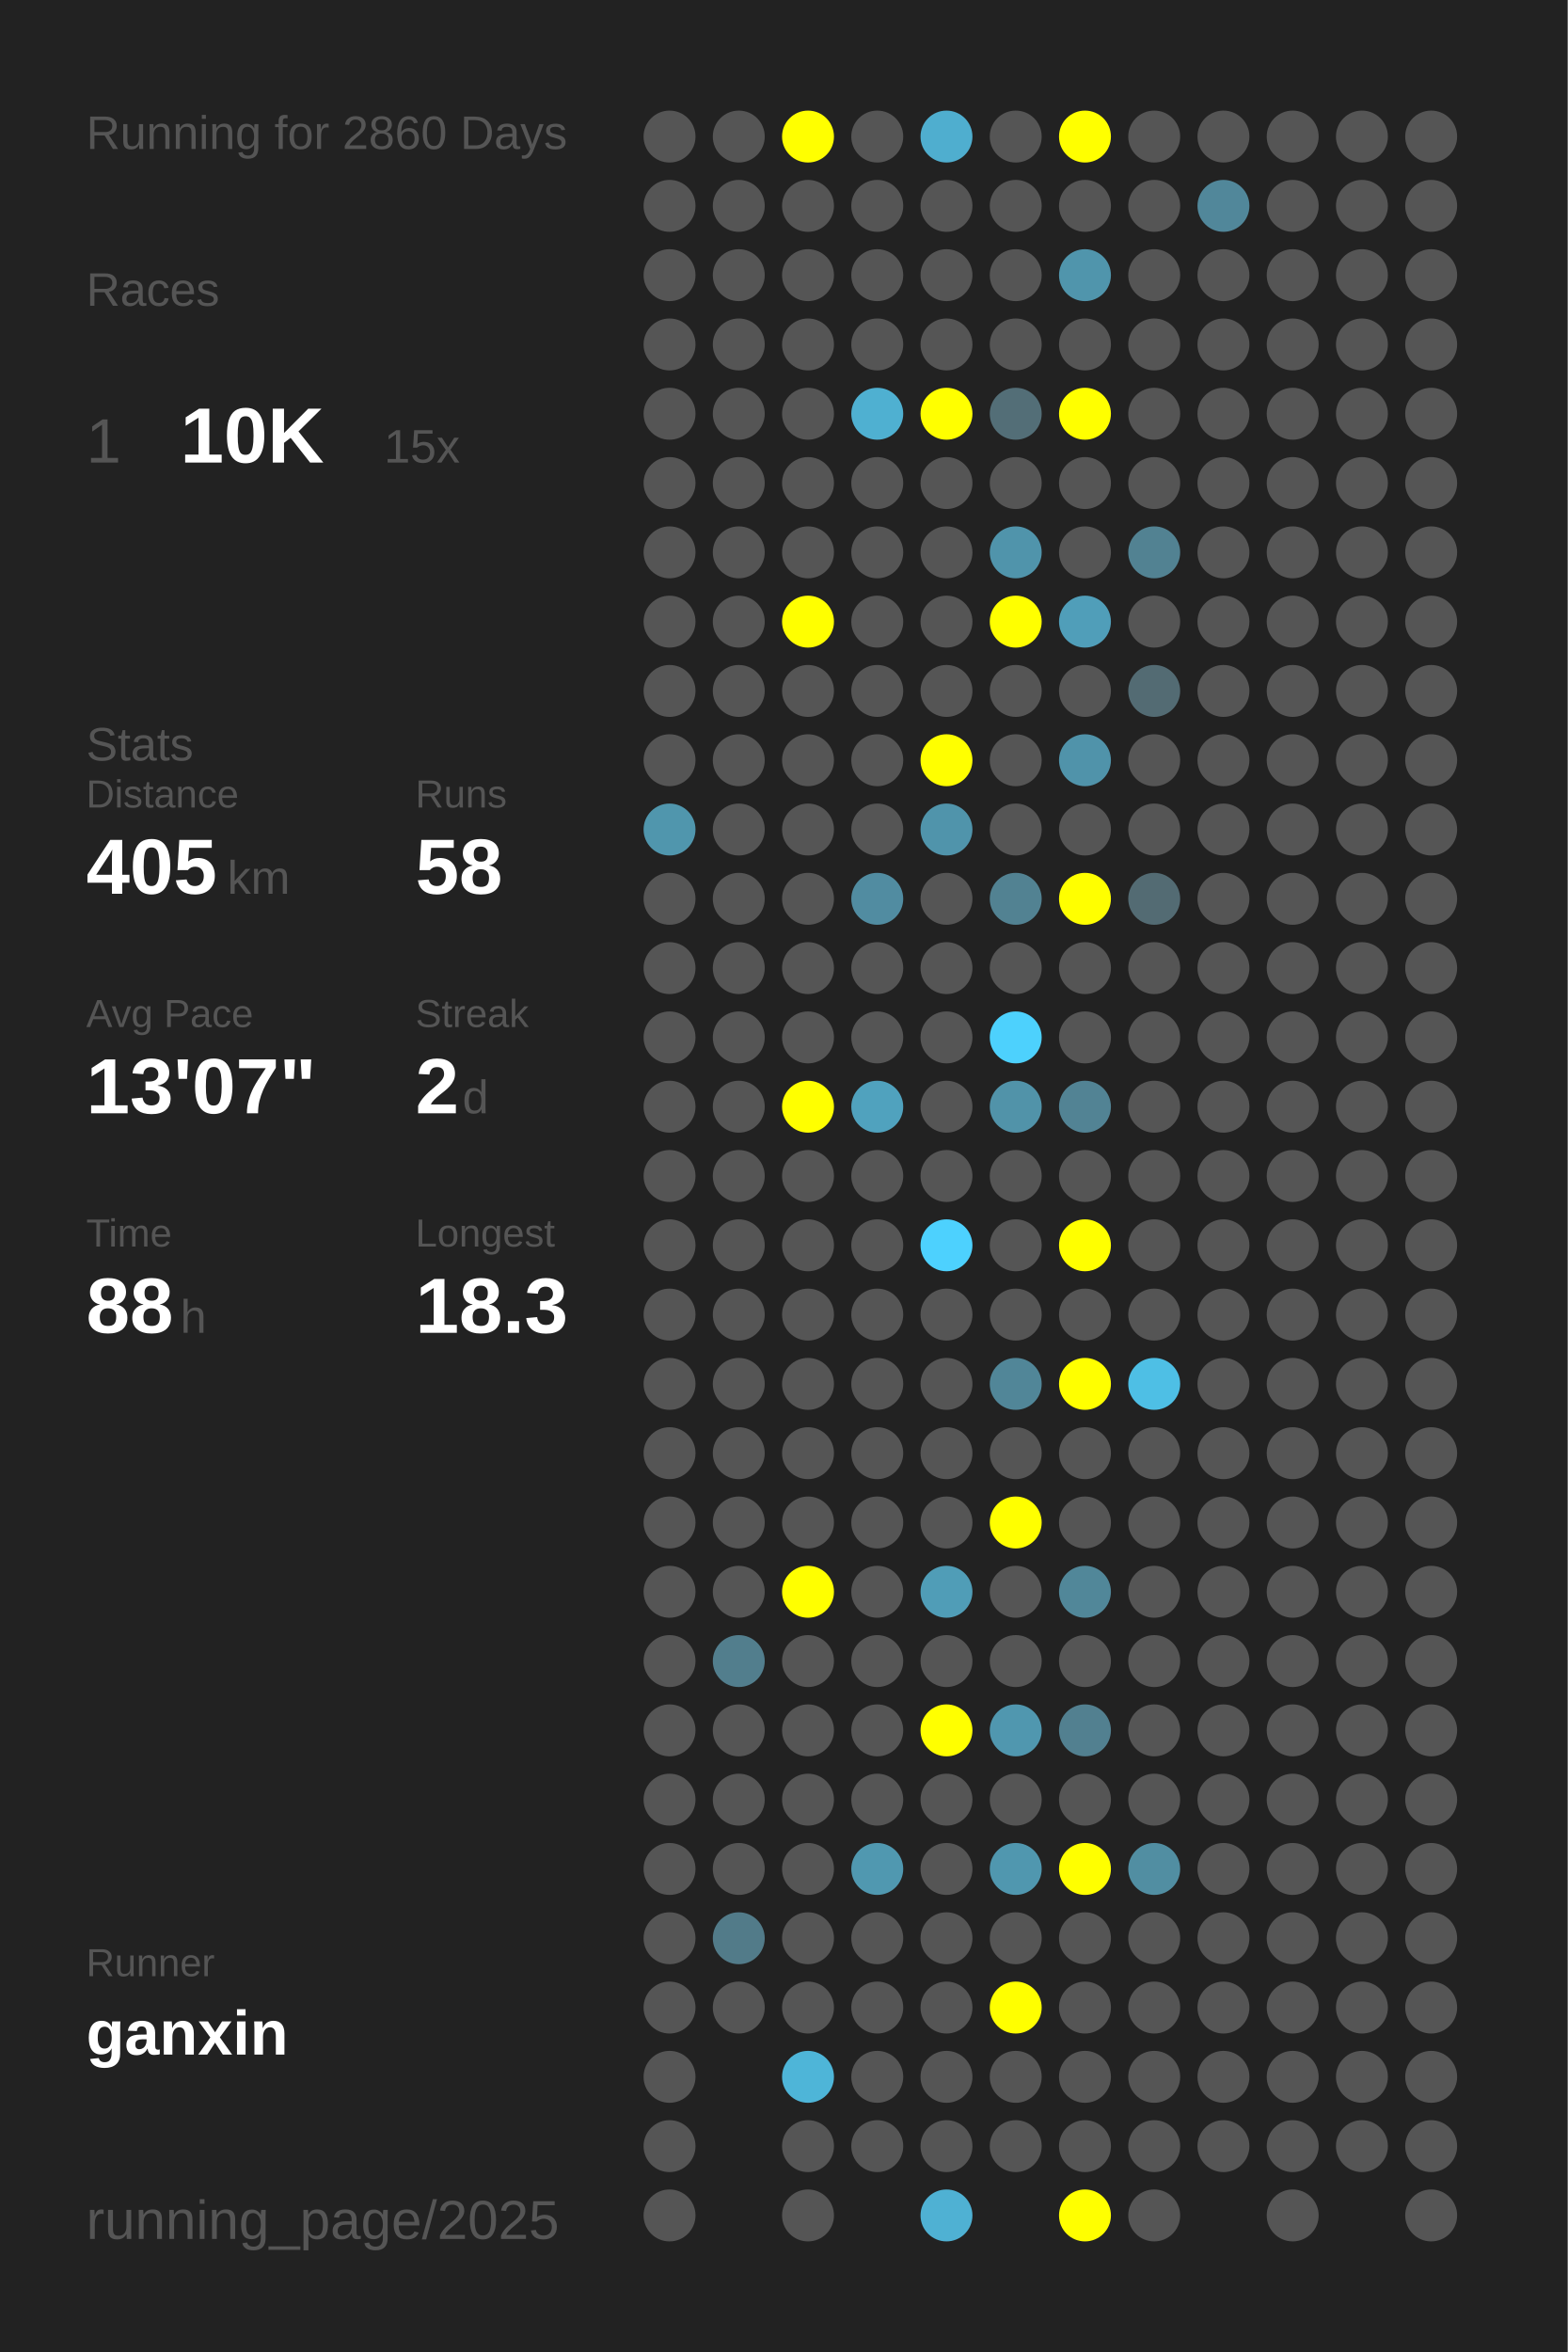
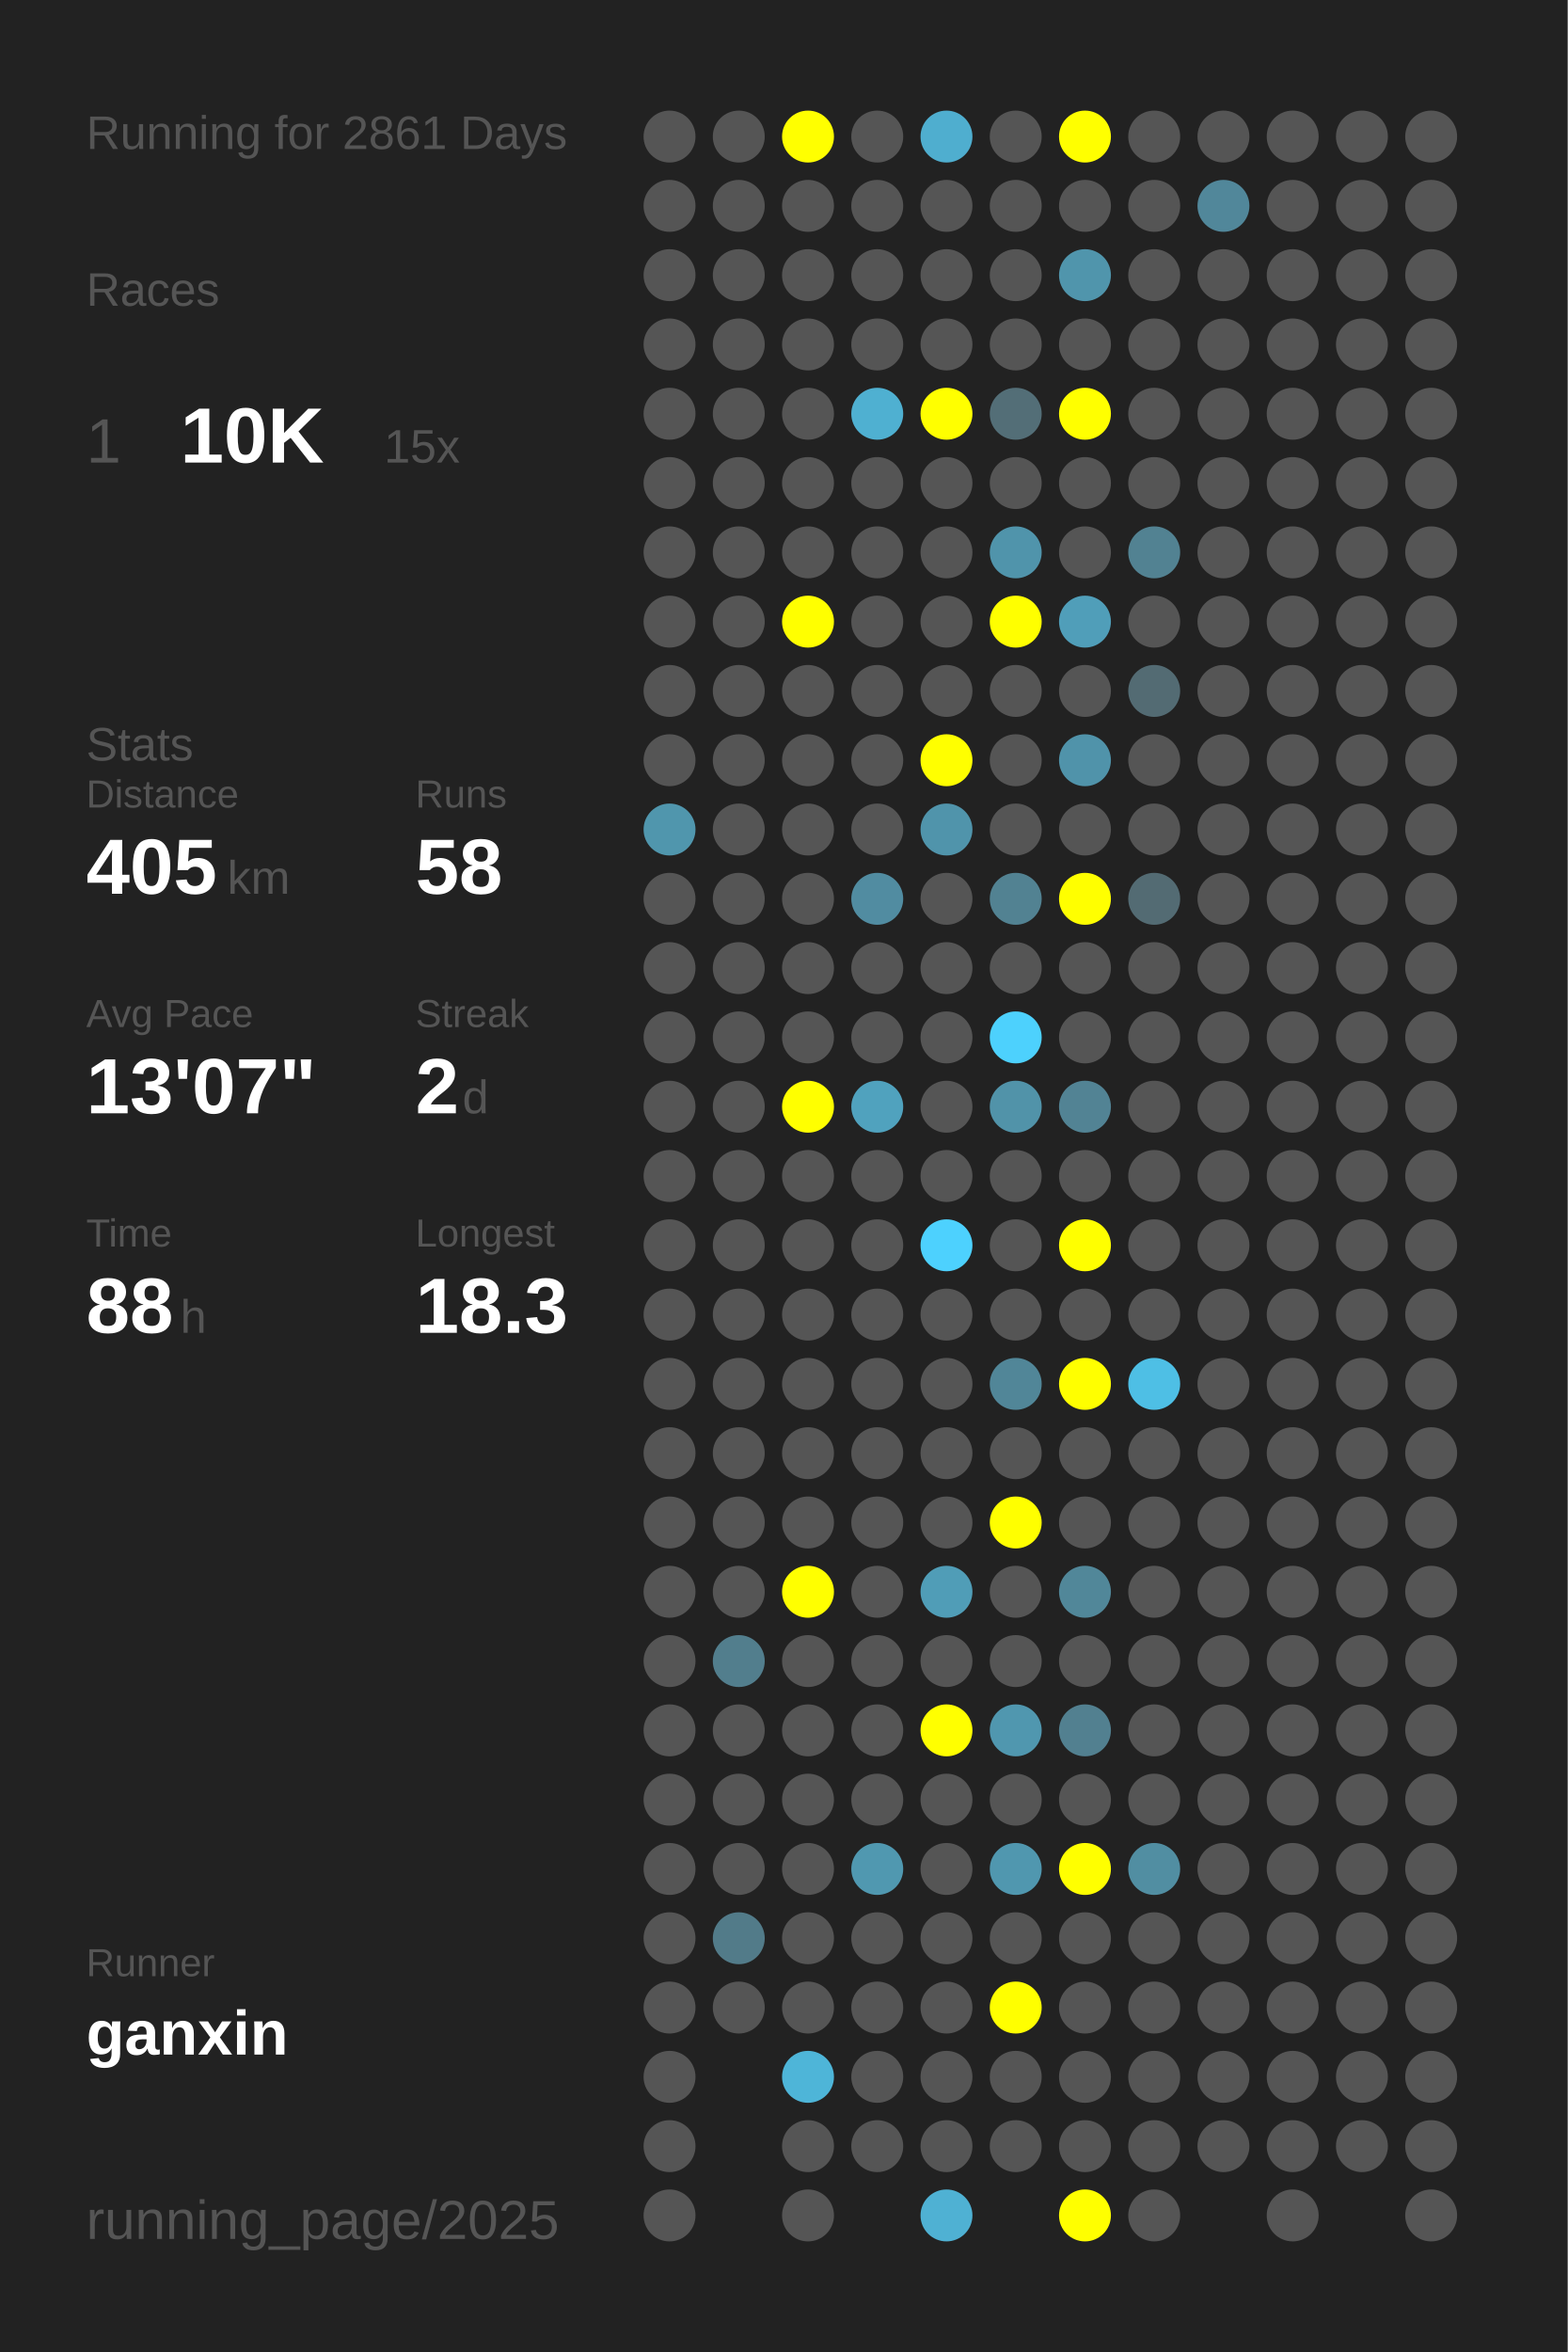
<svg xmlns="http://www.w3.org/2000/svg" baseProfile="full" height="300mm" version="1.1" viewBox="0,0,200,300" width="200mm">
  <defs />
  <rect fill="#222222" height="300" width="200" x="0" y="0" />
-   <text fill="#555555" style="font-size:6px; font-family:Arial;" x="11" y="19">Running for 2860 Days</text>
+   <text fill="#555555" style="font-size:6px; font-family:Arial;" x="11" y="19">Running for 2861 Days</text>
  <text fill="#555555" style="font-size:6px; font-family:Arial;" x="11" y="39">Races</text>
  <text fill="#555555" style="font-size:8px; font-family:Arial;" x="11" y="59">1</text>
  <text fill="#FFFFFF" style="font-size:10px; font-family:Arial; font-weight:bold;" x="23" y="59">10K</text>
  <text fill="#555555" style="font-size:6px; font-family:Arial;" x="49" y="59">15x</text>
  <text fill="#555555" style="font-size:6px; font-family:Arial;" x="11" y="97">Stats</text>
  <text fill="#555555" style="font-size:5px; font-family:Arial;" x="11" y="103">Distance</text>
  <text fill="#FFFFFF" style="font-size:10px; font-family:Arial; font-weight:bold;" x="11" y="114">405</text>
  <text fill="#555555" style="font-size:6px; font-family:Arial;" x="29" y="114">km</text>
  <text fill="#555555" style="font-size:5px; font-family:Arial;" x="53" y="103">Runs</text>
  <text fill="#FFFFFF" style="font-size:10px; font-family:Arial; font-weight:bold;" x="53" y="114">58</text>
  <text fill="#555555" style="font-size:5px; font-family:Arial;" x="11" y="131">Avg Pace</text>
  <text fill="#FFFFFF" style="font-size:10px; font-family:Arial; font-weight:bold;" x="11" y="142">13'07"</text>
  <text fill="#555555" style="font-size:5px; font-family:Arial;" x="53" y="131">Streak</text>
  <text fill="#FFFFFF" style="font-size:10px; font-family:Arial; font-weight:bold;" x="53" y="142">2</text>
  <text fill="#555555" style="font-size:6px; font-family:Arial;" x="59" y="142">d</text>
  <text fill="#555555" style="font-size:5px; font-family:Arial;" x="11" y="159">Time</text>
  <text fill="#FFFFFF" style="font-size:10px; font-family:Arial; font-weight:bold;" x="11" y="170">88</text>
  <text fill="#555555" style="font-size:6px; font-family:Arial;" x="23" y="170">h</text>
  <text fill="#555555" style="font-size:5px; font-family:Arial;" x="53" y="159">Longest</text>
  <text fill="#FFFFFF" style="font-size:10px; font-family:Arial; font-weight:bold;" x="53" y="170">18.3</text>
  <text fill="#555555" style="font-size:5px; font-family:Arial;" x="11" y="252.065">Runner</text>
  <text fill="#FFFFFF" style="font-size:8px; font-family:Arial; font-weight:bold;" x="11" y="262.065">ganxin</text>
  <text fill="#555555" style="font-size:7px; font-family:Arial;" x="11" y="285.581">running_page/2025</text>
  <circle cx="85.417" cy="17.419" fill="#555555" r="3.312" />
  <circle cx="85.417" cy="26.258" fill="#555555" r="3.312" />
  <circle cx="85.417" cy="35.097" fill="#555555" r="3.312" />
  <circle cx="85.417" cy="43.935" fill="#555555" r="3.312" />
  <circle cx="85.417" cy="52.774" fill="#555555" r="3.312" />
  <circle cx="85.417" cy="61.613" fill="#555555" r="3.312" />
  <circle cx="85.417" cy="70.452" fill="#555555" r="3.312" />
  <circle cx="85.417" cy="79.29" fill="#555555" r="3.312" />
  <circle cx="85.417" cy="88.129" fill="#555555" r="3.312" />
  <circle cx="85.417" cy="96.968" fill="#555555" r="3.312" />
  <circle cx="85.417" cy="105.806" fill="#5096ad" r="3.312" />
  <circle cx="85.417" cy="114.645" fill="#555555" r="3.312" />
  <circle cx="85.417" cy="123.484" fill="#555555" r="3.312" />
  <circle cx="85.417" cy="132.323" fill="#555555" r="3.312" />
  <circle cx="85.417" cy="141.161" fill="#555555" r="3.312" />
  <circle cx="85.417" cy="150" fill="#555555" r="3.312" />
  <circle cx="85.417" cy="158.839" fill="#555555" r="3.312" />
  <circle cx="85.417" cy="167.677" fill="#555555" r="3.312" />
  <circle cx="85.417" cy="176.516" fill="#555555" r="3.312" />
  <circle cx="85.417" cy="185.355" fill="#555555" r="3.312" />
  <circle cx="85.417" cy="194.194" fill="#555555" r="3.312" />
  <circle cx="85.417" cy="203.032" fill="#555555" r="3.312" />
  <circle cx="85.417" cy="211.871" fill="#555555" r="3.312" />
  <circle cx="85.417" cy="220.71" fill="#555555" r="3.312" />
  <circle cx="85.417" cy="229.548" fill="#555555" r="3.312" />
  <circle cx="85.417" cy="238.387" fill="#555555" r="3.312" />
  <circle cx="85.417" cy="247.226" fill="#555555" r="3.312" />
  <circle cx="85.417" cy="256.065" fill="#555555" r="3.312" />
  <circle cx="85.417" cy="264.903" fill="#555555" r="3.312" />
  <circle cx="85.417" cy="273.742" fill="#555555" r="3.312" />
  <circle cx="85.417" cy="282.581" fill="#555555" r="3.312" />
  <circle cx="94.25" cy="17.419" fill="#555555" r="3.312" />
  <circle cx="94.25" cy="26.258" fill="#555555" r="3.312" />
  <circle cx="94.25" cy="35.097" fill="#555555" r="3.312" />
  <circle cx="94.25" cy="43.935" fill="#555555" r="3.312" />
  <circle cx="94.25" cy="52.774" fill="#555555" r="3.312" />
  <circle cx="94.25" cy="61.613" fill="#555555" r="3.312" />
  <circle cx="94.25" cy="70.452" fill="#555555" r="3.312" />
  <circle cx="94.25" cy="79.29" fill="#555555" r="3.312" />
  <circle cx="94.25" cy="88.129" fill="#555555" r="3.312" />
  <circle cx="94.25" cy="96.968" fill="#555555" r="3.312" />
  <circle cx="94.25" cy="105.806" fill="#555555" r="3.312" />
  <circle cx="94.25" cy="114.645" fill="#555555" r="3.312" />
  <circle cx="94.25" cy="123.484" fill="#555555" r="3.312" />
  <circle cx="94.25" cy="132.323" fill="#555555" r="3.312" />
  <circle cx="94.25" cy="141.161" fill="#555555" r="3.312" />
  <circle cx="94.25" cy="150" fill="#555555" r="3.312" />
  <circle cx="94.25" cy="158.839" fill="#555555" r="3.312" />
  <circle cx="94.25" cy="167.677" fill="#555555" r="3.312" />
  <circle cx="94.25" cy="176.516" fill="#555555" r="3.312" />
  <circle cx="94.25" cy="185.355" fill="#555555" r="3.312" />
  <circle cx="94.25" cy="194.194" fill="#555555" r="3.312" />
  <circle cx="94.25" cy="203.032" fill="#555555" r="3.312" />
  <circle cx="94.25" cy="211.871" fill="#527e8d" r="3.312" />
  <circle cx="94.25" cy="220.71" fill="#555555" r="3.312" />
  <circle cx="94.25" cy="229.548" fill="#555555" r="3.312" />
  <circle cx="94.25" cy="238.387" fill="#555555" r="3.312" />
  <circle cx="94.25" cy="247.226" fill="#527b89" r="3.312" />
  <circle cx="94.25" cy="256.065" fill="#555555" r="3.312" />
  <circle cx="103.083" cy="17.419" fill="#FFFF00" r="3.312" />
  <circle cx="103.083" cy="26.258" fill="#555555" r="3.312" />
  <circle cx="103.083" cy="35.097" fill="#555555" r="3.312" />
  <circle cx="103.083" cy="43.935" fill="#555555" r="3.312" />
  <circle cx="103.083" cy="52.774" fill="#555555" r="3.312" />
  <circle cx="103.083" cy="61.613" fill="#555555" r="3.312" />
  <circle cx="103.083" cy="70.452" fill="#555555" r="3.312" />
  <circle cx="103.083" cy="79.29" fill="#FFFF00" r="3.312" />
  <circle cx="103.083" cy="88.129" fill="#555555" r="3.312" />
  <circle cx="103.083" cy="96.968" fill="#555555" r="3.312" />
  <circle cx="103.083" cy="105.806" fill="#555555" r="3.312" />
  <circle cx="103.083" cy="114.645" fill="#555555" r="3.312" />
  <circle cx="103.083" cy="123.484" fill="#555555" r="3.312" />
  <circle cx="103.083" cy="132.323" fill="#555555" r="3.312" />
  <circle cx="103.083" cy="141.161" fill="#FFFF00" r="3.312" />
  <circle cx="103.083" cy="150" fill="#555555" r="3.312" />
  <circle cx="103.083" cy="158.839" fill="#555555" r="3.312" />
  <circle cx="103.083" cy="167.677" fill="#555555" r="3.312" />
  <circle cx="103.083" cy="176.516" fill="#555555" r="3.312" />
  <circle cx="103.083" cy="185.355" fill="#555555" r="3.312" />
  <circle cx="103.083" cy="194.194" fill="#555555" r="3.312" />
  <circle cx="103.083" cy="203.032" fill="#FFFF00" r="3.312" />
  <circle cx="103.083" cy="211.871" fill="#555555" r="3.312" />
  <circle cx="103.083" cy="220.71" fill="#555555" r="3.312" />
  <circle cx="103.083" cy="229.548" fill="#555555" r="3.312" />
  <circle cx="103.083" cy="238.387" fill="#555555" r="3.312" />
  <circle cx="103.083" cy="247.226" fill="#555555" r="3.312" />
  <circle cx="103.083" cy="256.065" fill="#555555" r="3.312" />
  <circle cx="103.083" cy="264.903" fill="#4eb5d8" r="3.312" />
  <circle cx="103.083" cy="273.742" fill="#555555" r="3.312" />
  <circle cx="103.083" cy="282.581" fill="#555555" r="3.312" />
  <circle cx="111.917" cy="17.419" fill="#555555" r="3.312" />
  <circle cx="111.917" cy="26.258" fill="#555555" r="3.312" />
  <circle cx="111.917" cy="35.097" fill="#555555" r="3.312" />
  <circle cx="111.917" cy="43.935" fill="#555555" r="3.312" />
  <circle cx="111.917" cy="52.774" fill="#4fb0d1" r="3.312" />
  <circle cx="111.917" cy="61.613" fill="#555555" r="3.312" />
  <circle cx="111.917" cy="70.452" fill="#555555" r="3.312" />
  <circle cx="111.917" cy="79.29" fill="#555555" r="3.312" />
  <circle cx="111.917" cy="88.129" fill="#555555" r="3.312" />
  <circle cx="111.917" cy="96.968" fill="#555555" r="3.312" />
  <circle cx="111.917" cy="105.806" fill="#555555" r="3.312" />
  <circle cx="111.917" cy="114.645" fill="#518ca1" r="3.312" />
  <circle cx="111.917" cy="123.484" fill="#555555" r="3.312" />
  <circle cx="111.917" cy="132.323" fill="#555555" r="3.312" />
  <circle cx="111.917" cy="141.161" fill="#50a2be" r="3.312" />
  <circle cx="111.917" cy="150" fill="#555555" r="3.312" />
  <circle cx="111.917" cy="158.839" fill="#555555" r="3.312" />
  <circle cx="111.917" cy="167.677" fill="#555555" r="3.312" />
  <circle cx="111.917" cy="176.516" fill="#555555" r="3.312" />
  <circle cx="111.917" cy="185.355" fill="#555555" r="3.312" />
  <circle cx="111.917" cy="194.194" fill="#555555" r="3.312" />
  <circle cx="111.917" cy="203.032" fill="#555555" r="3.312" />
  <circle cx="111.917" cy="211.871" fill="#555555" r="3.312" />
  <circle cx="111.917" cy="220.71" fill="#555555" r="3.312" />
  <circle cx="111.917" cy="229.548" fill="#555555" r="3.312" />
  <circle cx="111.917" cy="238.387" fill="#5098b0" r="3.312" />
  <circle cx="111.917" cy="247.226" fill="#555555" r="3.312" />
  <circle cx="111.917" cy="256.065" fill="#555555" r="3.312" />
  <circle cx="111.917" cy="264.903" fill="#555555" r="3.312" />
  <circle cx="111.917" cy="273.742" fill="#555555" r="3.312" />
  <circle cx="120.75" cy="17.419" fill="#4faecf" r="3.312" />
  <circle cx="120.75" cy="26.258" fill="#555555" r="3.312" />
  <circle cx="120.75" cy="35.097" fill="#555555" r="3.312" />
  <circle cx="120.75" cy="43.935" fill="#555555" r="3.312" />
  <circle cx="120.75" cy="52.774" fill="#FFFF00" r="3.312" />
  <circle cx="120.75" cy="61.613" fill="#555555" r="3.312" />
  <circle cx="120.75" cy="70.452" fill="#555555" r="3.312" />
  <circle cx="120.75" cy="79.29" fill="#555555" r="3.312" />
  <circle cx="120.75" cy="88.129" fill="#555555" r="3.312" />
  <circle cx="120.75" cy="96.968" fill="#FFFF00" r="3.312" />
  <circle cx="120.75" cy="105.806" fill="#5094ab" r="3.312" />
  <circle cx="120.75" cy="114.645" fill="#555555" r="3.312" />
  <circle cx="120.75" cy="123.484" fill="#555555" r="3.312" />
  <circle cx="120.75" cy="132.323" fill="#555555" r="3.312" />
  <circle cx="120.75" cy="141.161" fill="#555555" r="3.312" />
  <circle cx="120.75" cy="150" fill="#555555" r="3.312" />
  <circle cx="120.75" cy="158.839" fill="#4dd1fe" r="3.312" />
  <circle cx="120.75" cy="167.677" fill="#555555" r="3.312" />
  <circle cx="120.75" cy="176.516" fill="#555555" r="3.312" />
  <circle cx="120.75" cy="185.355" fill="#555555" r="3.312" />
  <circle cx="120.75" cy="194.194" fill="#555555" r="3.312" />
  <circle cx="120.75" cy="203.032" fill="#509db7" r="3.312" />
  <circle cx="120.75" cy="211.871" fill="#555555" r="3.312" />
  <circle cx="120.75" cy="220.71" fill="#FFFF00" r="3.312" />
  <circle cx="120.75" cy="229.548" fill="#555555" r="3.312" />
  <circle cx="120.75" cy="238.387" fill="#555555" r="3.312" />
  <circle cx="120.75" cy="247.226" fill="#555555" r="3.312" />
  <circle cx="120.75" cy="256.065" fill="#555555" r="3.312" />
  <circle cx="120.75" cy="264.903" fill="#555555" r="3.312" />
  <circle cx="120.75" cy="273.742" fill="#555555" r="3.312" />
  <circle cx="120.75" cy="282.581" fill="#4fb1d3" r="3.312" />
  <circle cx="129.583" cy="17.419" fill="#555555" r="3.312" />
  <circle cx="129.583" cy="26.258" fill="#555555" r="3.312" />
  <circle cx="129.583" cy="35.097" fill="#555555" r="3.312" />
  <circle cx="129.583" cy="43.935" fill="#555555" r="3.312" />
  <circle cx="129.583" cy="52.774" fill="#536e77" r="3.312" />
  <circle cx="129.583" cy="61.613" fill="#555555" r="3.312" />
  <circle cx="129.583" cy="70.452" fill="#5094ab" r="3.312" />
  <circle cx="129.583" cy="79.29" fill="#FFFF00" r="3.312" />
  <circle cx="129.583" cy="88.129" fill="#555555" r="3.312" />
  <circle cx="129.583" cy="96.968" fill="#555555" r="3.312" />
  <circle cx="129.583" cy="105.806" fill="#555555" r="3.312" />
  <circle cx="129.583" cy="114.645" fill="#528292" r="3.312" />
  <circle cx="129.583" cy="123.484" fill="#555555" r="3.312" />
  <circle cx="129.583" cy="132.323" fill="#4dd1fd" r="3.312" />
  <circle cx="129.583" cy="141.161" fill="#5193a9" r="3.312" />
  <circle cx="129.583" cy="150" fill="#555555" r="3.312" />
  <circle cx="129.583" cy="158.839" fill="#555555" r="3.312" />
  <circle cx="129.583" cy="167.677" fill="#555555" r="3.312" />
  <circle cx="129.583" cy="176.516" fill="#518698" r="3.312" />
  <circle cx="129.583" cy="185.355" fill="#555555" r="3.312" />
  <circle cx="129.583" cy="194.194" fill="#FFFF00" r="3.312" />
  <circle cx="129.583" cy="203.032" fill="#555555" r="3.312" />
  <circle cx="129.583" cy="211.871" fill="#555555" r="3.312" />
  <circle cx="129.583" cy="220.71" fill="#5097af" r="3.312" />
  <circle cx="129.583" cy="229.548" fill="#555555" r="3.312" />
  <circle cx="129.583" cy="238.387" fill="#5097af" r="3.312" />
  <circle cx="129.583" cy="247.226" fill="#555555" r="3.312" />
  <circle cx="129.583" cy="256.065" fill="#FFFF00" r="3.312" />
  <circle cx="129.583" cy="264.903" fill="#555555" r="3.312" />
  <circle cx="129.583" cy="273.742" fill="#555555" r="3.312" />
  <circle cx="138.417" cy="17.419" fill="#FFFF00" r="3.312" />
  <circle cx="138.417" cy="26.258" fill="#555555" r="3.312" />
  <circle cx="138.417" cy="35.097" fill="#5095ac" r="3.312" />
  <circle cx="138.417" cy="43.935" fill="#555555" r="3.312" />
  <circle cx="138.417" cy="52.774" fill="#FFFF00" r="3.312" />
  <circle cx="138.417" cy="61.613" fill="#555555" r="3.312" />
  <circle cx="138.417" cy="70.452" fill="#555555" r="3.312" />
  <circle cx="138.417" cy="79.29" fill="#509eb9" r="3.312" />
  <circle cx="138.417" cy="88.129" fill="#555555" r="3.312" />
  <circle cx="138.417" cy="96.968" fill="#5093aa" r="3.312" />
  <circle cx="138.417" cy="105.806" fill="#555555" r="3.312" />
  <circle cx="138.417" cy="114.645" fill="#FFFF00" r="3.312" />
  <circle cx="138.417" cy="123.484" fill="#555555" r="3.312" />
  <circle cx="138.417" cy="132.323" fill="#555555" r="3.312" />
  <circle cx="138.417" cy="141.161" fill="#528394" r="3.312" />
  <circle cx="138.417" cy="150" fill="#555555" r="3.312" />
  <circle cx="138.417" cy="158.839" fill="#FFFF00" r="3.312" />
  <circle cx="138.417" cy="167.677" fill="#555555" r="3.312" />
  <circle cx="138.417" cy="176.516" fill="#FFFF00" r="3.312" />
  <circle cx="138.417" cy="185.355" fill="#555555" r="3.312" />
  <circle cx="138.417" cy="194.194" fill="#555555" r="3.312" />
  <circle cx="138.417" cy="203.032" fill="#518799" r="3.312" />
  <circle cx="138.417" cy="211.871" fill="#555555" r="3.312" />
  <circle cx="138.417" cy="220.71" fill="#528090" r="3.312" />
  <circle cx="138.417" cy="229.548" fill="#555555" r="3.312" />
  <circle cx="138.417" cy="238.387" fill="#FFFF00" r="3.312" />
  <circle cx="138.417" cy="247.226" fill="#555555" r="3.312" />
  <circle cx="138.417" cy="256.065" fill="#555555" r="3.312" />
  <circle cx="138.417" cy="264.903" fill="#555555" r="3.312" />
  <circle cx="138.417" cy="273.742" fill="#555555" r="3.312" />
  <circle cx="138.417" cy="282.581" fill="#FFFF00" r="3.312" />
  <circle cx="147.25" cy="17.419" fill="#555555" r="3.312" />
  <circle cx="147.25" cy="26.258" fill="#555555" r="3.312" />
  <circle cx="147.25" cy="35.097" fill="#555555" r="3.312" />
  <circle cx="147.25" cy="43.935" fill="#555555" r="3.312" />
  <circle cx="147.25" cy="52.774" fill="#555555" r="3.312" />
  <circle cx="147.25" cy="61.613" fill="#555555" r="3.312" />
  <circle cx="147.25" cy="70.452" fill="#528292" r="3.312" />
  <circle cx="147.25" cy="79.29" fill="#555555" r="3.312" />
  <circle cx="147.25" cy="88.129" fill="#536b73" r="3.312" />
  <circle cx="147.25" cy="96.968" fill="#555555" r="3.312" />
  <circle cx="147.25" cy="105.806" fill="#555555" r="3.312" />
  <circle cx="147.25" cy="114.645" fill="#536b73" r="3.312" />
  <circle cx="147.25" cy="123.484" fill="#555555" r="3.312" />
  <circle cx="147.25" cy="132.323" fill="#555555" r="3.312" />
  <circle cx="147.25" cy="141.161" fill="#555555" r="3.312" />
  <circle cx="147.25" cy="150" fill="#555555" r="3.312" />
  <circle cx="147.25" cy="158.839" fill="#555555" r="3.312" />
  <circle cx="147.25" cy="167.677" fill="#555555" r="3.312" />
  <circle cx="147.25" cy="176.516" fill="#4ebfe5" r="3.312" />
  <circle cx="147.25" cy="185.355" fill="#555555" r="3.312" />
  <circle cx="147.25" cy="194.194" fill="#555555" r="3.312" />
  <circle cx="147.25" cy="203.032" fill="#555555" r="3.312" />
  <circle cx="147.25" cy="211.871" fill="#555555" r="3.312" />
  <circle cx="147.25" cy="220.71" fill="#555555" r="3.312" />
  <circle cx="147.25" cy="229.548" fill="#555555" r="3.312" />
  <circle cx="147.25" cy="238.387" fill="#518ea2" r="3.312" />
  <circle cx="147.25" cy="247.226" fill="#555555" r="3.312" />
  <circle cx="147.25" cy="256.065" fill="#555555" r="3.312" />
  <circle cx="147.25" cy="264.903" fill="#555555" r="3.312" />
  <circle cx="147.25" cy="273.742" fill="#555555" r="3.312" />
  <circle cx="147.25" cy="282.581" fill="#555555" r="3.312" />
  <circle cx="156.083" cy="17.419" fill="#555555" r="3.312" />
  <circle cx="156.083" cy="26.258" fill="#51879a" r="3.312" />
  <circle cx="156.083" cy="35.097" fill="#555555" r="3.312" />
  <circle cx="156.083" cy="43.935" fill="#555555" r="3.312" />
  <circle cx="156.083" cy="52.774" fill="#555555" r="3.312" />
  <circle cx="156.083" cy="61.613" fill="#555555" r="3.312" />
  <circle cx="156.083" cy="70.452" fill="#555555" r="3.312" />
  <circle cx="156.083" cy="79.29" fill="#555555" r="3.312" />
  <circle cx="156.083" cy="88.129" fill="#555555" r="3.312" />
  <circle cx="156.083" cy="96.968" fill="#555555" r="3.312" />
  <circle cx="156.083" cy="105.806" fill="#555555" r="3.312" />
  <circle cx="156.083" cy="114.645" fill="#555555" r="3.312" />
  <circle cx="156.083" cy="123.484" fill="#555555" r="3.312" />
  <circle cx="156.083" cy="132.323" fill="#555555" r="3.312" />
  <circle cx="156.083" cy="141.161" fill="#555555" r="3.312" />
  <circle cx="156.083" cy="150" fill="#555555" r="3.312" />
  <circle cx="156.083" cy="158.839" fill="#555555" r="3.312" />
  <circle cx="156.083" cy="167.677" fill="#555555" r="3.312" />
  <circle cx="156.083" cy="176.516" fill="#555555" r="3.312" />
  <circle cx="156.083" cy="185.355" fill="#555555" r="3.312" />
  <circle cx="156.083" cy="194.194" fill="#555555" r="3.312" />
  <circle cx="156.083" cy="203.032" fill="#555555" r="3.312" />
  <circle cx="156.083" cy="211.871" fill="#555555" r="3.312" />
  <circle cx="156.083" cy="220.71" fill="#555555" r="3.312" />
  <circle cx="156.083" cy="229.548" fill="#555555" r="3.312" />
  <circle cx="156.083" cy="238.387" fill="#555555" r="3.312" />
  <circle cx="156.083" cy="247.226" fill="#555555" r="3.312" />
  <circle cx="156.083" cy="256.065" fill="#555555" r="3.312" />
  <circle cx="156.083" cy="264.903" fill="#555555" r="3.312" />
  <circle cx="156.083" cy="273.742" fill="#555555" r="3.312" />
  <circle cx="164.917" cy="17.419" fill="#555555" r="3.312" />
  <circle cx="164.917" cy="26.258" fill="#555555" r="3.312" />
  <circle cx="164.917" cy="35.097" fill="#555555" r="3.312" />
  <circle cx="164.917" cy="43.935" fill="#555555" r="3.312" />
  <circle cx="164.917" cy="52.774" fill="#555555" r="3.312" />
  <circle cx="164.917" cy="61.613" fill="#555555" r="3.312" />
  <circle cx="164.917" cy="70.452" fill="#555555" r="3.312" />
  <circle cx="164.917" cy="79.29" fill="#555555" r="3.312" />
  <circle cx="164.917" cy="88.129" fill="#555555" r="3.312" />
  <circle cx="164.917" cy="96.968" fill="#555555" r="3.312" />
  <circle cx="164.917" cy="105.806" fill="#555555" r="3.312" />
  <circle cx="164.917" cy="114.645" fill="#555555" r="3.312" />
  <circle cx="164.917" cy="123.484" fill="#555555" r="3.312" />
  <circle cx="164.917" cy="132.323" fill="#555555" r="3.312" />
  <circle cx="164.917" cy="141.161" fill="#555555" r="3.312" />
  <circle cx="164.917" cy="150" fill="#555555" r="3.312" />
  <circle cx="164.917" cy="158.839" fill="#555555" r="3.312" />
  <circle cx="164.917" cy="167.677" fill="#555555" r="3.312" />
  <circle cx="164.917" cy="176.516" fill="#555555" r="3.312" />
  <circle cx="164.917" cy="185.355" fill="#555555" r="3.312" />
  <circle cx="164.917" cy="194.194" fill="#555555" r="3.312" />
  <circle cx="164.917" cy="203.032" fill="#555555" r="3.312" />
  <circle cx="164.917" cy="211.871" fill="#555555" r="3.312" />
  <circle cx="164.917" cy="220.71" fill="#555555" r="3.312" />
  <circle cx="164.917" cy="229.548" fill="#555555" r="3.312" />
  <circle cx="164.917" cy="238.387" fill="#555555" r="3.312" />
  <circle cx="164.917" cy="247.226" fill="#555555" r="3.312" />
  <circle cx="164.917" cy="256.065" fill="#555555" r="3.312" />
  <circle cx="164.917" cy="264.903" fill="#555555" r="3.312" />
  <circle cx="164.917" cy="273.742" fill="#555555" r="3.312" />
  <circle cx="164.917" cy="282.581" fill="#555555" r="3.312" />
  <circle cx="173.75" cy="17.419" fill="#555555" r="3.312" />
  <circle cx="173.75" cy="26.258" fill="#555555" r="3.312" />
  <circle cx="173.75" cy="35.097" fill="#555555" r="3.312" />
  <circle cx="173.75" cy="43.935" fill="#555555" r="3.312" />
  <circle cx="173.75" cy="52.774" fill="#555555" r="3.312" />
  <circle cx="173.75" cy="61.613" fill="#555555" r="3.312" />
  <circle cx="173.75" cy="70.452" fill="#555555" r="3.312" />
  <circle cx="173.75" cy="79.29" fill="#555555" r="3.312" />
  <circle cx="173.75" cy="88.129" fill="#555555" r="3.312" />
  <circle cx="173.75" cy="96.968" fill="#555555" r="3.312" />
  <circle cx="173.75" cy="105.806" fill="#555555" r="3.312" />
  <circle cx="173.75" cy="114.645" fill="#555555" r="3.312" />
  <circle cx="173.75" cy="123.484" fill="#555555" r="3.312" />
  <circle cx="173.75" cy="132.323" fill="#555555" r="3.312" />
  <circle cx="173.75" cy="141.161" fill="#555555" r="3.312" />
  <circle cx="173.75" cy="150" fill="#555555" r="3.312" />
  <circle cx="173.75" cy="158.839" fill="#555555" r="3.312" />
  <circle cx="173.75" cy="167.677" fill="#555555" r="3.312" />
  <circle cx="173.75" cy="176.516" fill="#555555" r="3.312" />
  <circle cx="173.75" cy="185.355" fill="#555555" r="3.312" />
  <circle cx="173.75" cy="194.194" fill="#555555" r="3.312" />
  <circle cx="173.75" cy="203.032" fill="#555555" r="3.312" />
  <circle cx="173.75" cy="211.871" fill="#555555" r="3.312" />
  <circle cx="173.75" cy="220.71" fill="#555555" r="3.312" />
  <circle cx="173.75" cy="229.548" fill="#555555" r="3.312" />
  <circle cx="173.75" cy="238.387" fill="#555555" r="3.312" />
  <circle cx="173.75" cy="247.226" fill="#555555" r="3.312" />
  <circle cx="173.75" cy="256.065" fill="#555555" r="3.312" />
  <circle cx="173.75" cy="264.903" fill="#555555" r="3.312" />
  <circle cx="173.75" cy="273.742" fill="#555555" r="3.312" />
  <circle cx="182.583" cy="17.419" fill="#555555" r="3.312" />
  <circle cx="182.583" cy="26.258" fill="#555555" r="3.312" />
  <circle cx="182.583" cy="35.097" fill="#555555" r="3.312" />
  <circle cx="182.583" cy="43.935" fill="#555555" r="3.312" />
  <circle cx="182.583" cy="52.774" fill="#555555" r="3.312" />
  <circle cx="182.583" cy="61.613" fill="#555555" r="3.312" />
  <circle cx="182.583" cy="70.452" fill="#555555" r="3.312" />
  <circle cx="182.583" cy="79.29" fill="#555555" r="3.312" />
  <circle cx="182.583" cy="88.129" fill="#555555" r="3.312" />
  <circle cx="182.583" cy="96.968" fill="#555555" r="3.312" />
  <circle cx="182.583" cy="105.806" fill="#555555" r="3.312" />
  <circle cx="182.583" cy="114.645" fill="#555555" r="3.312" />
  <circle cx="182.583" cy="123.484" fill="#555555" r="3.312" />
  <circle cx="182.583" cy="132.323" fill="#555555" r="3.312" />
  <circle cx="182.583" cy="141.161" fill="#555555" r="3.312" />
  <circle cx="182.583" cy="150" fill="#555555" r="3.312" />
  <circle cx="182.583" cy="158.839" fill="#555555" r="3.312" />
  <circle cx="182.583" cy="167.677" fill="#555555" r="3.312" />
  <circle cx="182.583" cy="176.516" fill="#555555" r="3.312" />
  <circle cx="182.583" cy="185.355" fill="#555555" r="3.312" />
  <circle cx="182.583" cy="194.194" fill="#555555" r="3.312" />
  <circle cx="182.583" cy="203.032" fill="#555555" r="3.312" />
  <circle cx="182.583" cy="211.871" fill="#555555" r="3.312" />
  <circle cx="182.583" cy="220.71" fill="#555555" r="3.312" />
  <circle cx="182.583" cy="229.548" fill="#555555" r="3.312" />
  <circle cx="182.583" cy="238.387" fill="#555555" r="3.312" />
  <circle cx="182.583" cy="247.226" fill="#555555" r="3.312" />
  <circle cx="182.583" cy="256.065" fill="#555555" r="3.312" />
  <circle cx="182.583" cy="264.903" fill="#555555" r="3.312" />
  <circle cx="182.583" cy="273.742" fill="#555555" r="3.312" />
  <circle cx="182.583" cy="282.581" fill="#555555" r="3.312" />
</svg>
